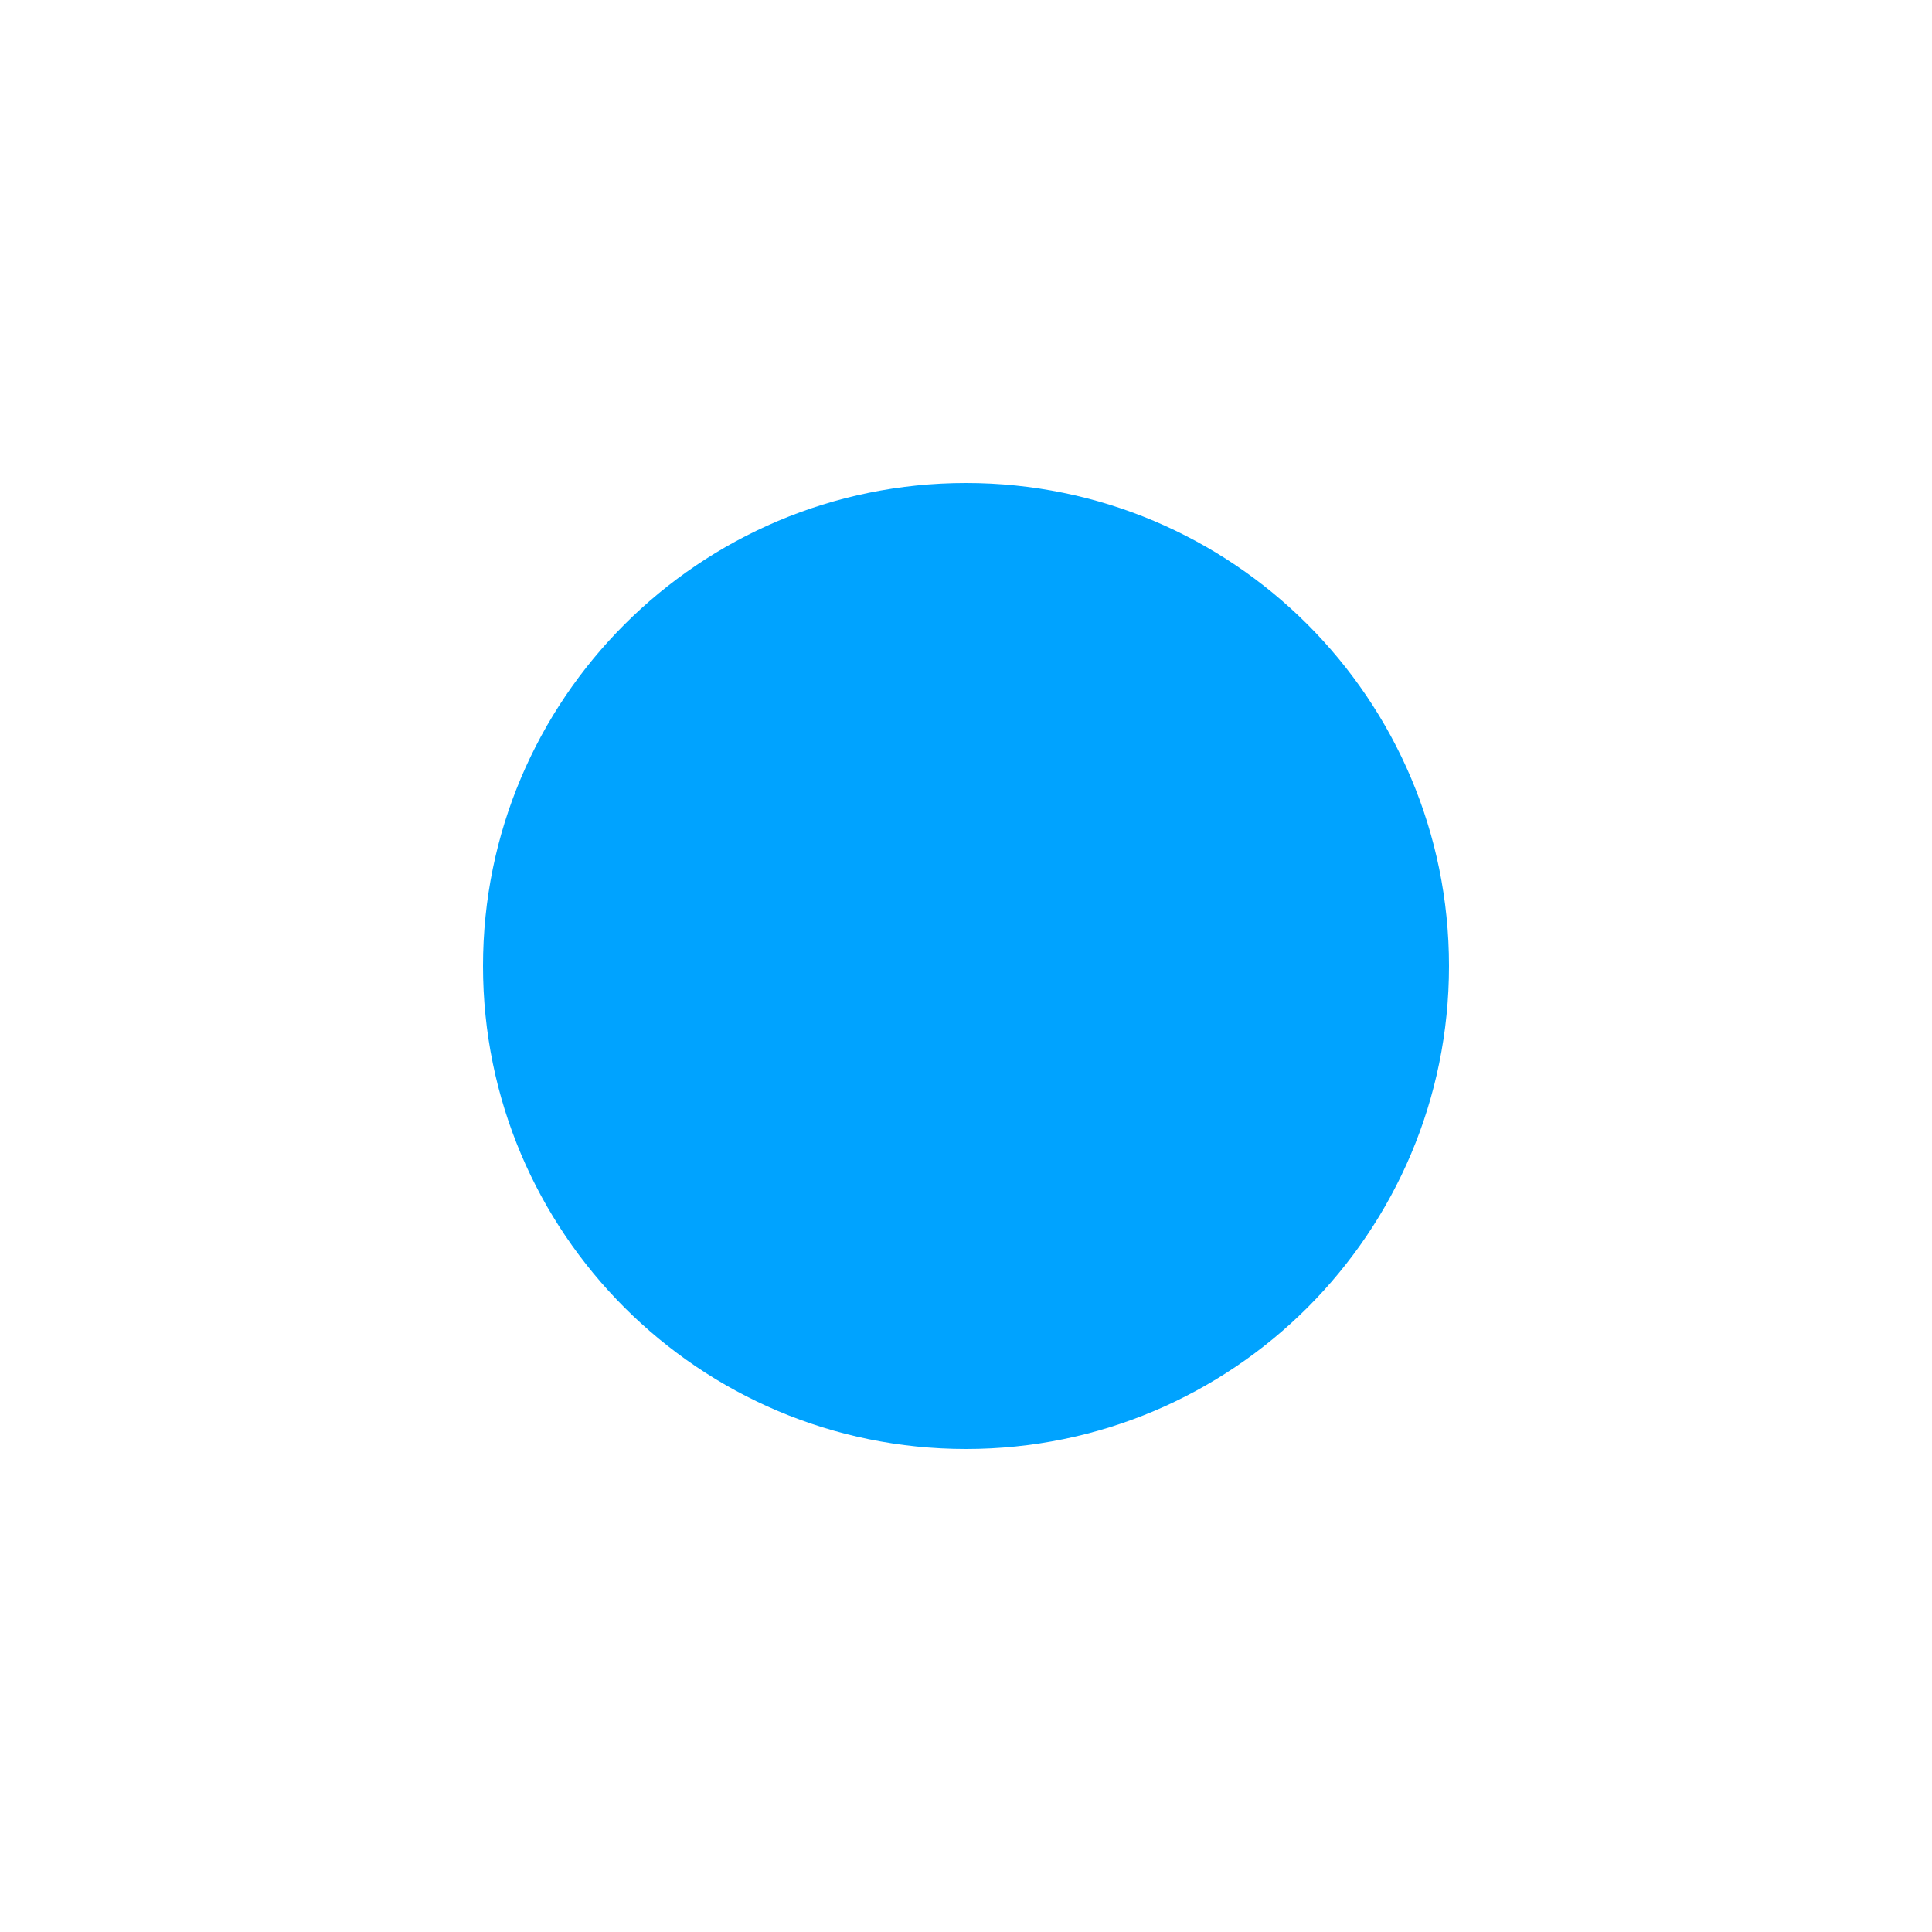
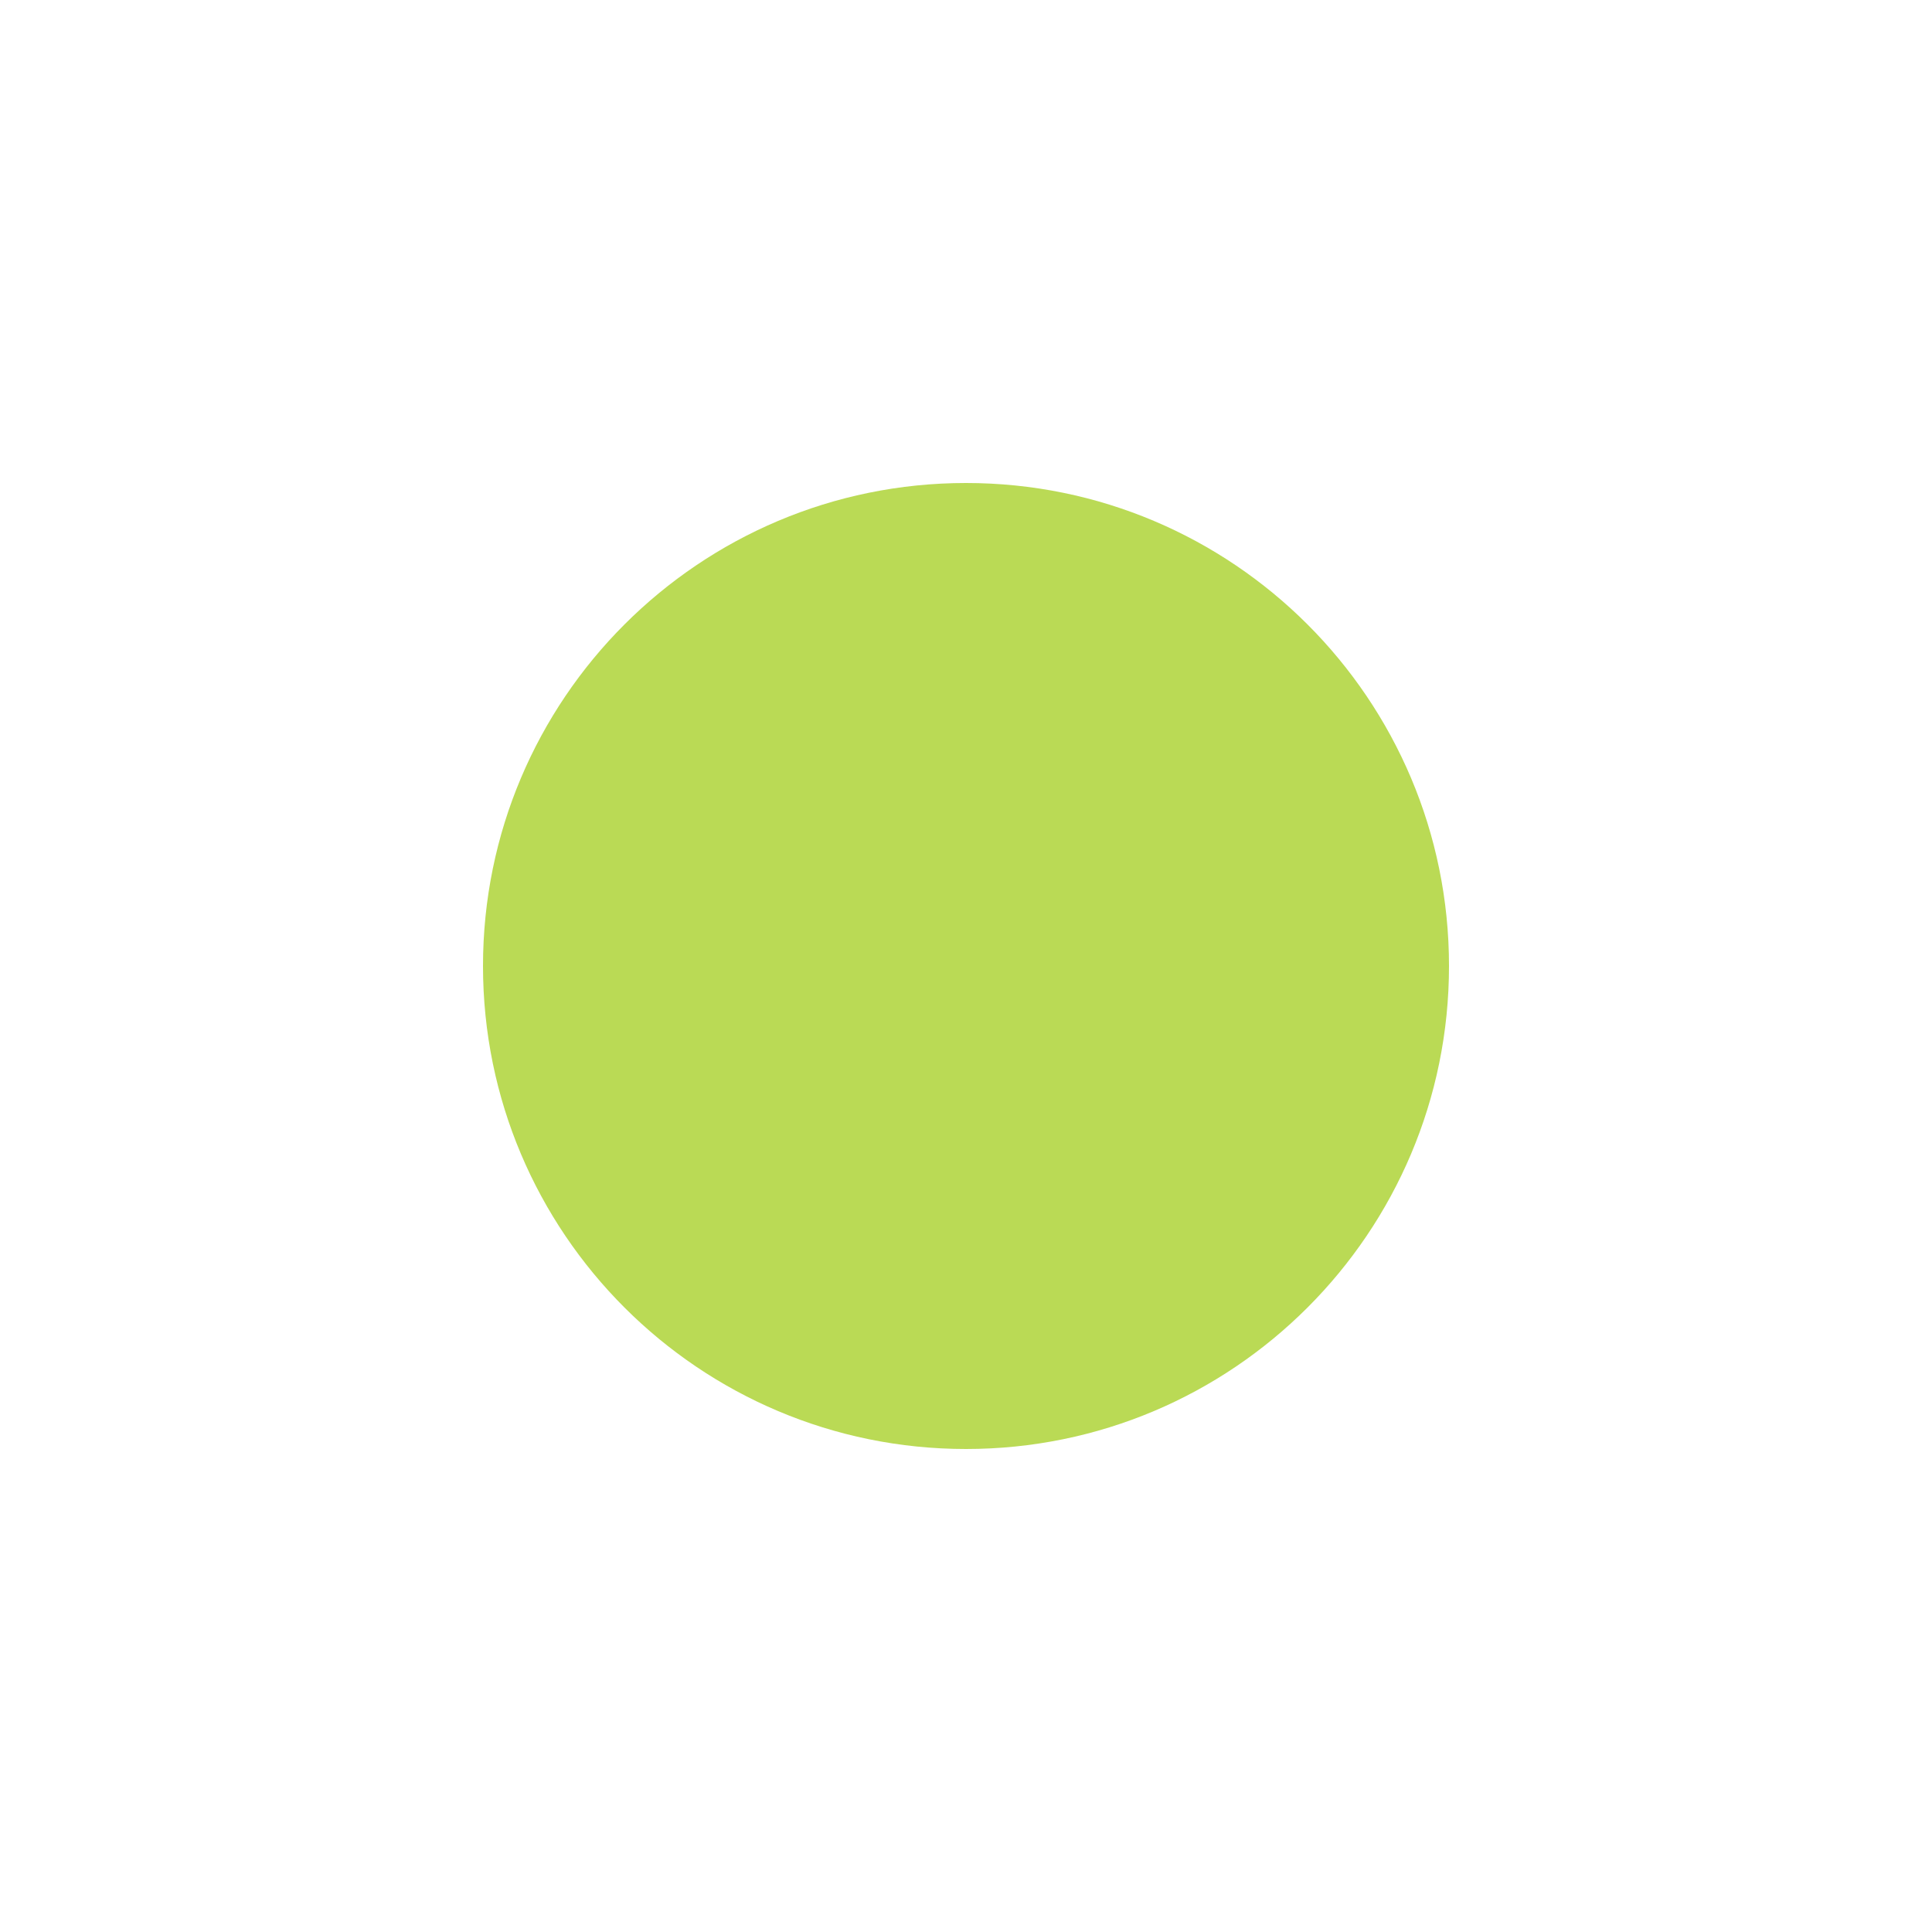
<svg xmlns="http://www.w3.org/2000/svg" viewBox="-4 -4 8 8">
-   <circle r="2" fill="#00A3FF" />
+   <circle r="2" fill="#BADA55" />
</svg>
